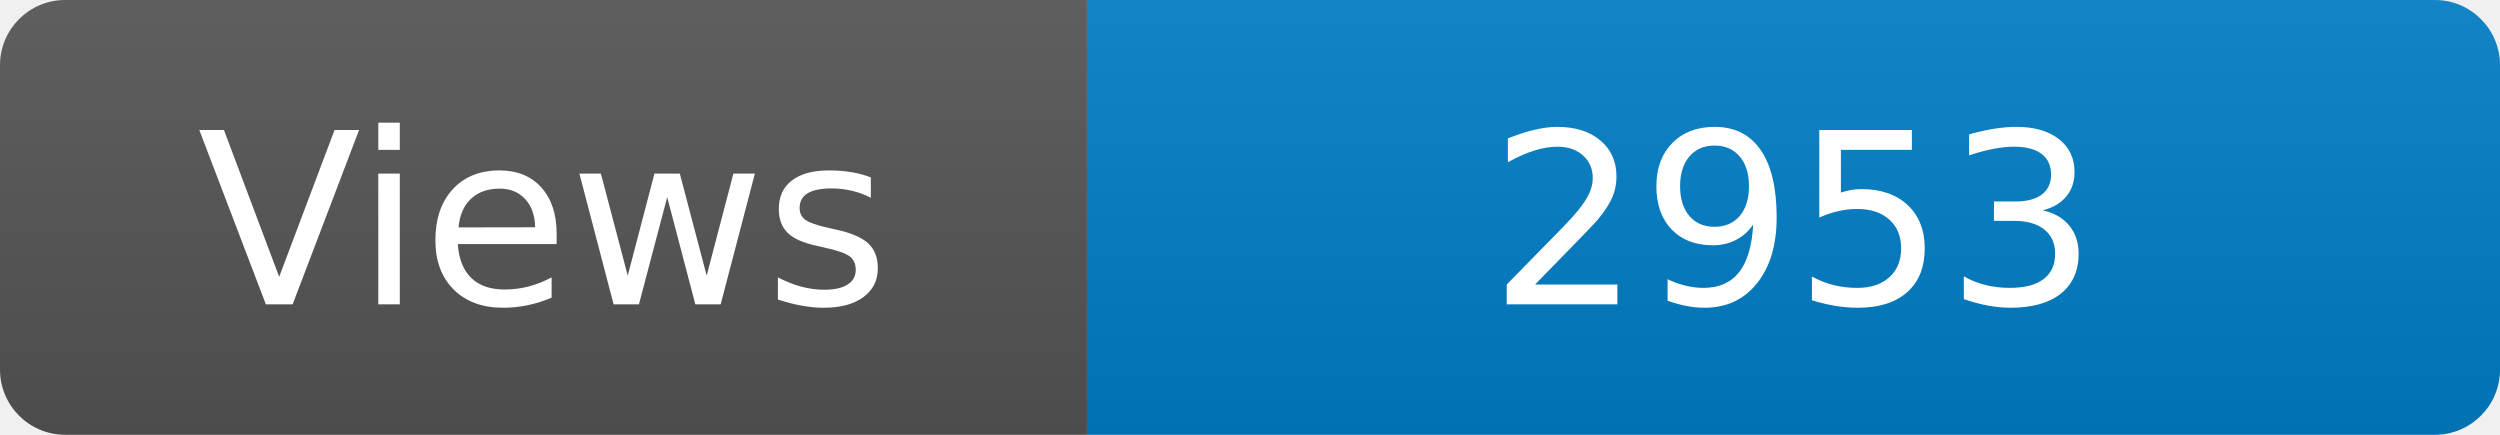
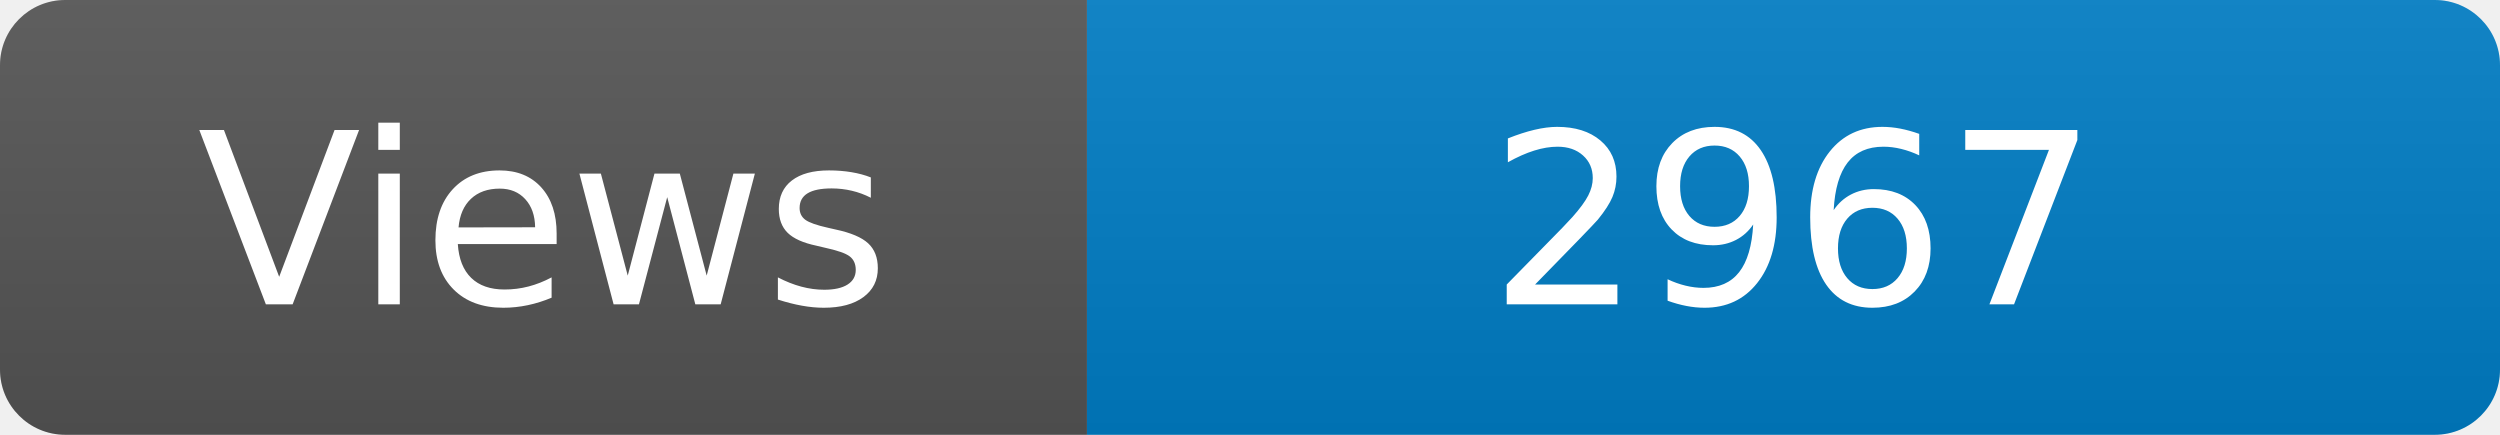
<svg xmlns="http://www.w3.org/2000/svg" width="115" height="20" role="img" aria-label="Maintained?: yes">
  <linearGradient id="s" x2="0" y2="100%">
    <stop offset="0" stop-color="#bbb" stop-opacity=".1" />
    <stop offset="1" stop-opacity=".1" />
  </linearGradient>
  <clipPath id="r">
    <rect width="115" height="20" rx="3" fill="#fff" />
  </clipPath>
  <g clip-path="url(#r)">
    <rect width="50" height="20" fill="#555" />
    <rect x="50" width="160" height="20" fill="#007ec6" />
    <rect width="115" height="20" fill="url(#s)" />
  </g>
  <g fill="#fff" text-anchor="middle" font-family="Verdana,Geneva,DejaVu Sans,sans-serif" font-size="110">
    <text x="250" y="140" transform="scale(.1)" fill="#fff">Views</text>
-     <text x="825" y="140" transform="scale(.1)" fill="#fff">2953</text>
+     <text x="825" y="140" transform="scale(.1)" fill="#fff">2967</text>
  </g>
</svg>
